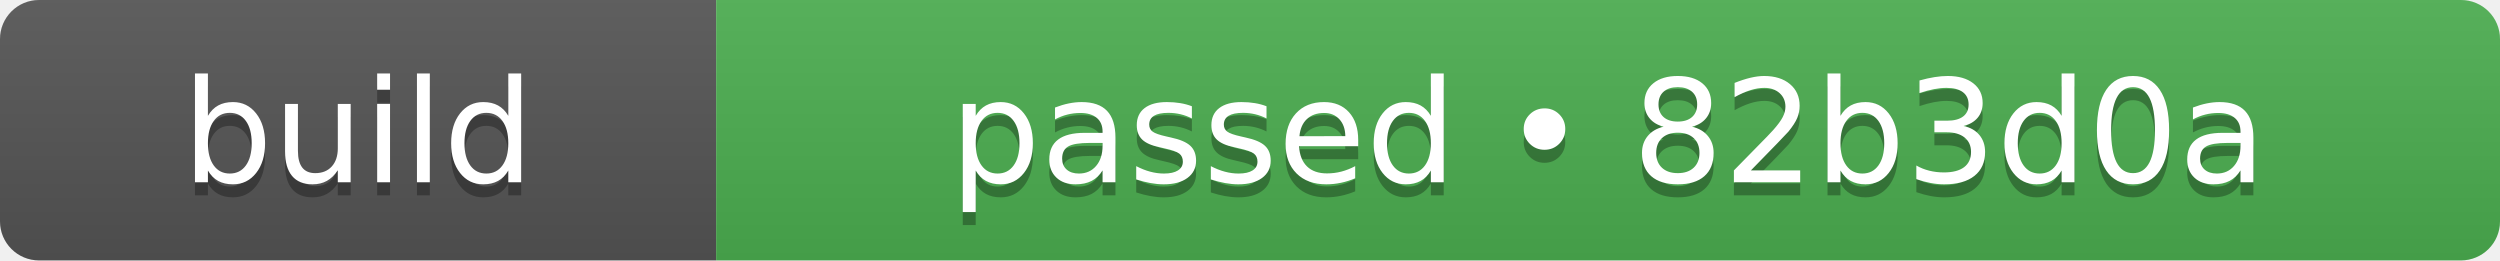
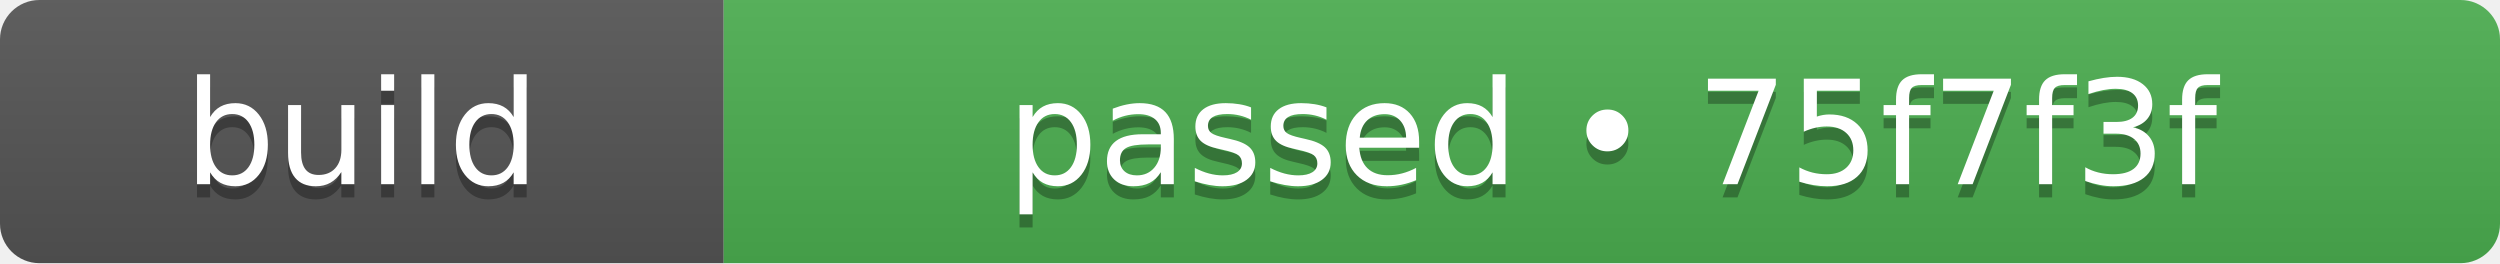
- <svg xmlns="http://www.w3.org/2000/svg" width="192" height="20" role="img" aria-label="build: passed • 82b3d0a">
+ <svg xmlns="http://www.w3.org/2000/svg" width="190" height="20" role="img" aria-label="build: passed • 75f7f3f">
  <linearGradient id="s" x2="0" y2="100%">
    <stop offset="0" stop-color="#bbb" stop-opacity=".1" />
    <stop offset="1" stop-opacity=".1" />
  </linearGradient>
  <clipPath id="r">
-     <rect width="192" height="20" rx="3" fill="#fff" />
+     <rect width="190" height="20" rx="3" fill="#fff" />
  </clipPath>
  <g clip-path="url(#r)">
    <rect width="55" height="20" fill="#555555" />
-     <rect x="55" width="137" height="20" fill="#4caf50" />
-     <rect width="192" height="20" fill="url(#s)" />
+     <rect x="55" width="135" height="20" fill="#4caf50" />
+     <rect width="190" height="20" fill="url(#s)" />
  </g>
  <g fill="#fff" text-anchor="middle" font-family="Verdana,Geneva,DejaVu Sans,sans-serif" text-rendering="geometricPrecision" font-size="110">
    <text aria-hidden="true" x="275" y="150" fill="#010101" fill-opacity=".3" transform="scale(.1)" textLength="310">build</text>
    <text x="275" y="140" transform="scale(.1)" fill="#fff" textLength="310">build</text>
-     <text aria-hidden="true" x="1235" y="150" fill="#010101" fill-opacity=".3" transform="scale(.1)" textLength="1130">passed • 82b3d0a</text>
-     <text x="1235" y="140" transform="scale(.1)" fill="#fff" textLength="1130">passed • 82b3d0a</text>
+     <text aria-hidden="true" x="1225" y="150" fill="#010101" fill-opacity=".3" transform="scale(.1)" textLength="1110">passed • 75f7f3f</text>
+     <text x="1225" y="140" transform="scale(.1)" fill="#fff" textLength="1110">passed • 75f7f3f</text>
  </g>
</svg>
